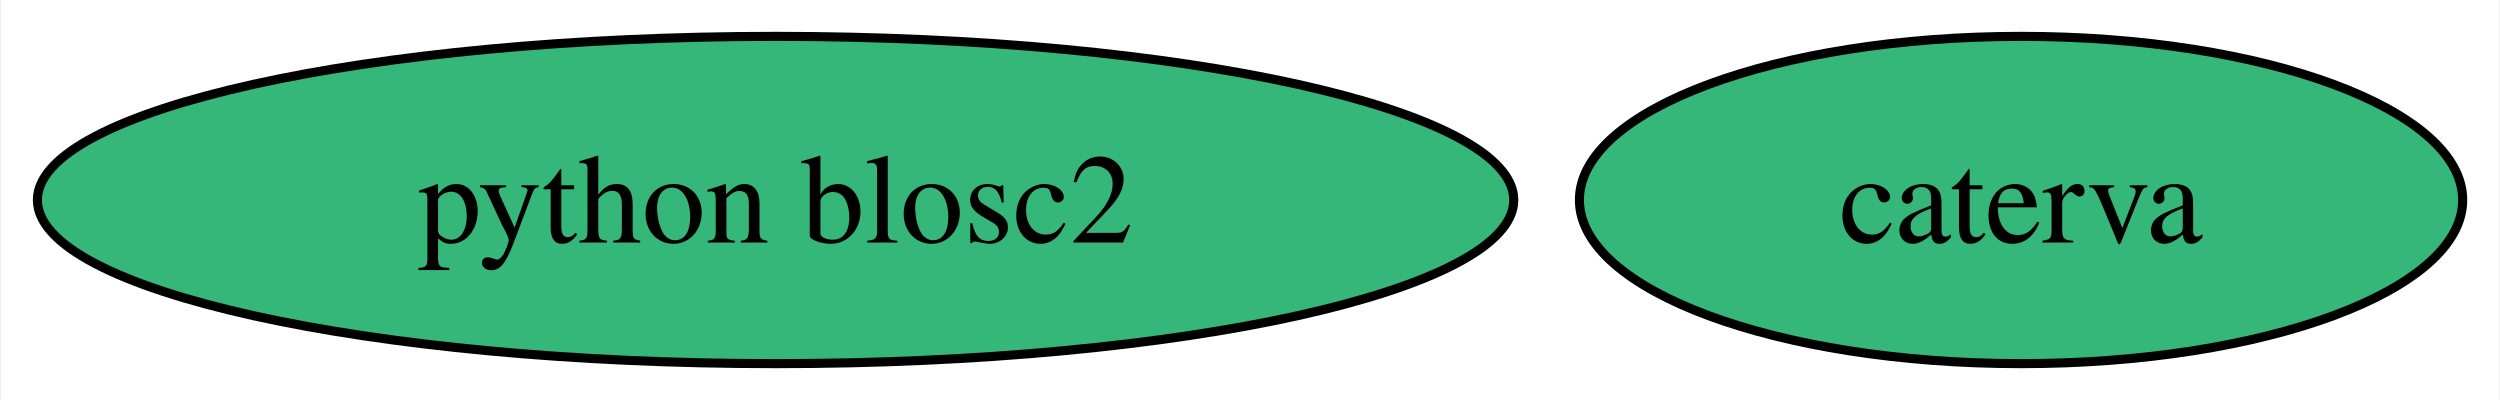
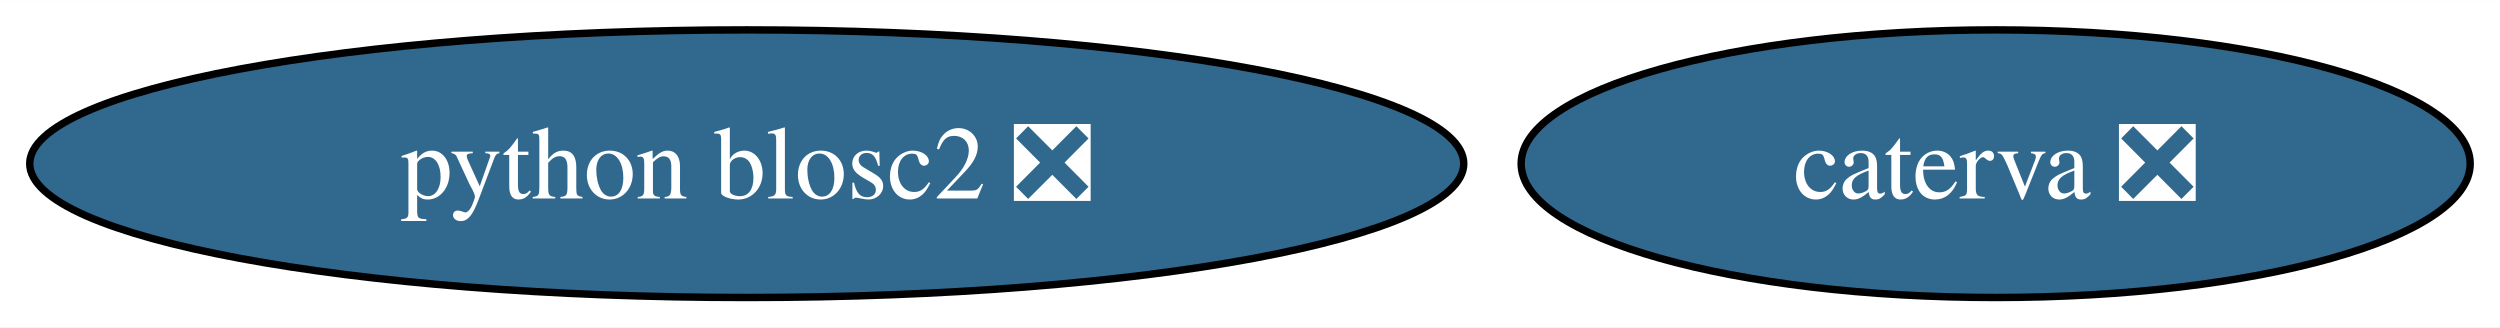
- <svg xmlns="http://www.w3.org/2000/svg" xmlns:xlink="http://www.w3.org/1999/xlink" width="275pt" height="44pt" viewBox="0.00 0.00 274.77 44.00">
+ <svg xmlns="http://www.w3.org/2000/svg" xmlns:xlink="http://www.w3.org/1999/xlink" width="336pt" height="44pt" viewBox="0.00 0.00 336.29 44.00">
  <g id="graph0" class="graph" transform="scale(1 1) rotate(0) translate(4 40)">
-     <polygon fill="white" stroke="none" points="-4,4 -4,-40 270.77,-40 270.77,4 -4,4" />
+     <polygon fill="white" stroke="none" points="-4,4 -4,-40 332.29,-40 332.29,4 -4,4" />
    <g id="node1" class="node">
      <g id="a_node1">
-         <a xlink:href="https://github.com/conda-forge/caterva-feedstock" xlink:title="caterva">
-           <ellipse fill="#35b779" stroke="black" cx="218.2" cy="-18" rx="48.58" ry="18" />
-           <text text-anchor="middle" x="218.2" y="-13.32" font-family="Times,serif" font-size="14.00">caterva</text>
+         <a xlink:href="https://github.com/conda-forge/caterva-feedstock/pull/3" xlink:title="caterva ❎">
+           <ellipse fill="#31688e" stroke="black" cx="264.45" cy="-18" rx="63.83" ry="18" />
+           <text text-anchor="middle" x="264.45" y="-13.32" font-family="Times,serif" font-size="14.00" fill="white">caterva ❎</text>
        </a>
      </g>
    </g>
    <g id="node2" class="node">
      <g id="a_node2">
-         <a xlink:href="https://github.com/conda-forge/python-blosc2-feedstock" xlink:title="python blosc2">
-           <ellipse fill="#35b779" stroke="black" cx="81.2" cy="-18" rx="81.2" ry="18" />
-           <text text-anchor="middle" x="81.2" y="-13.32" font-family="Times,serif" font-size="14.00">python blosc2</text>
+         <a xlink:href="https://github.com/conda-forge/python-blosc2-feedstock/pull/9" xlink:title="python blosc2 ❎">
+           <ellipse fill="#31688e" stroke="black" cx="96.45" cy="-18" rx="96.45" ry="18" />
+           <text text-anchor="middle" x="96.45" y="-13.32" font-family="Times,serif" font-size="14.00" fill="white">python blosc2 ❎</text>
        </a>
      </g>
    </g>
  </g>
</svg>
